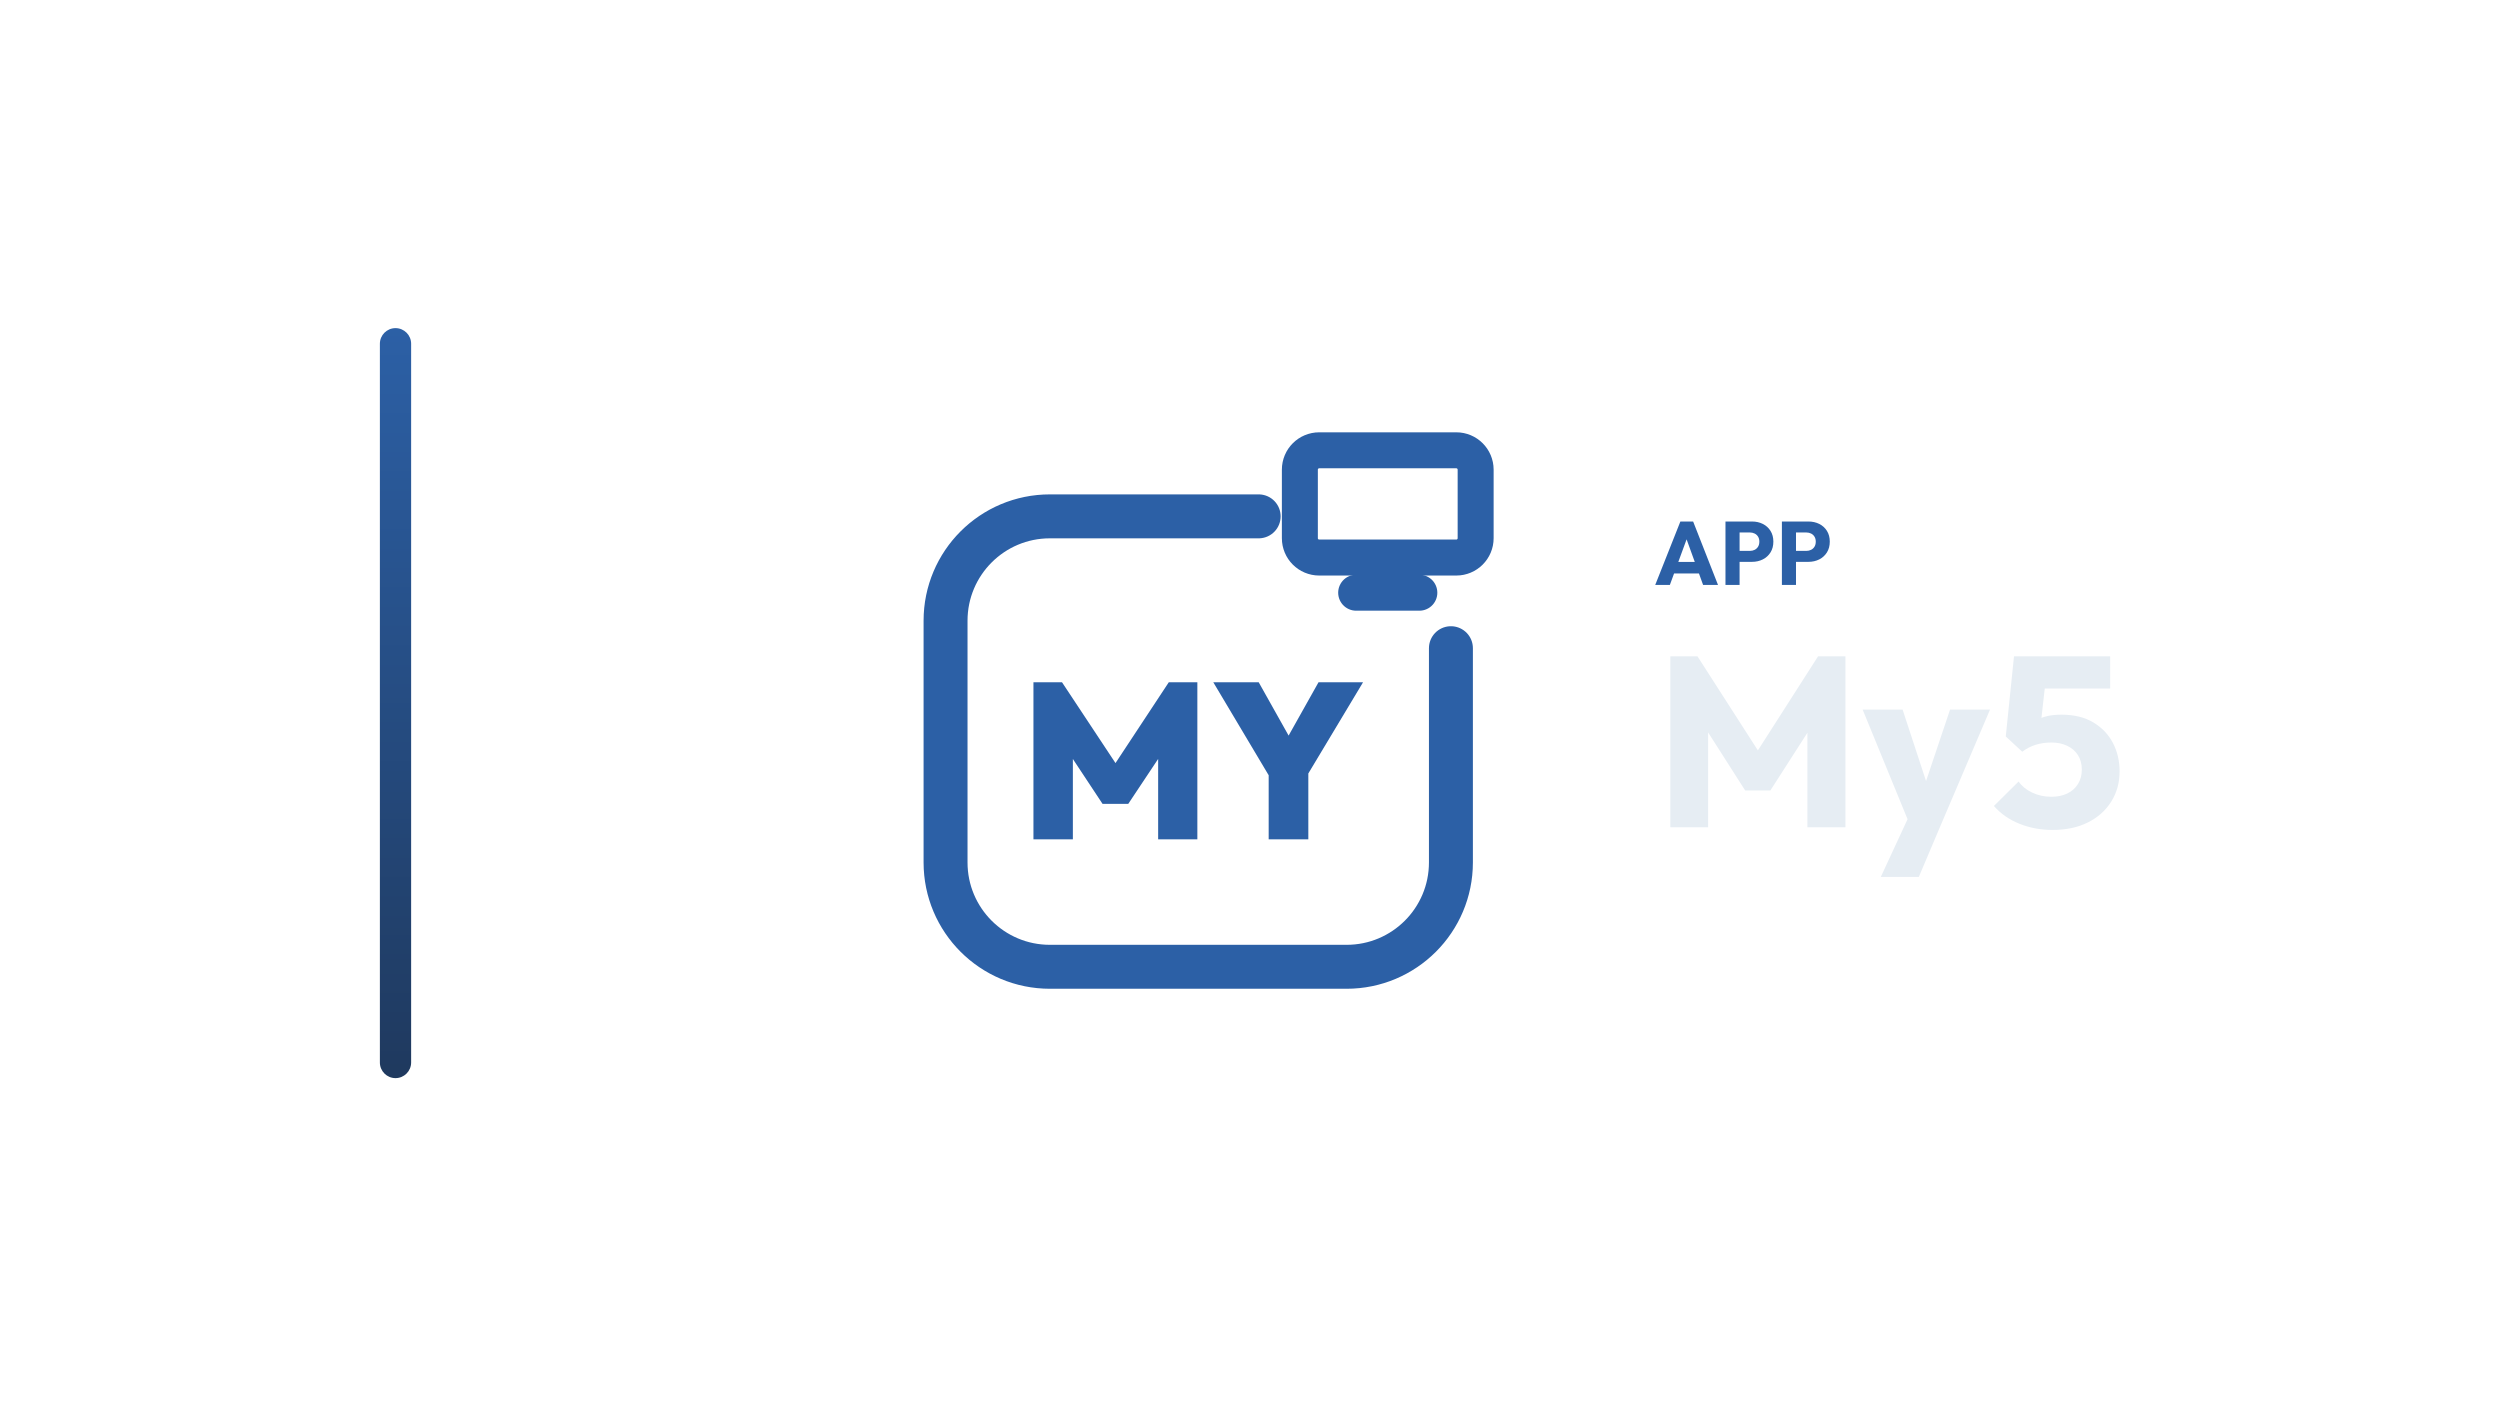
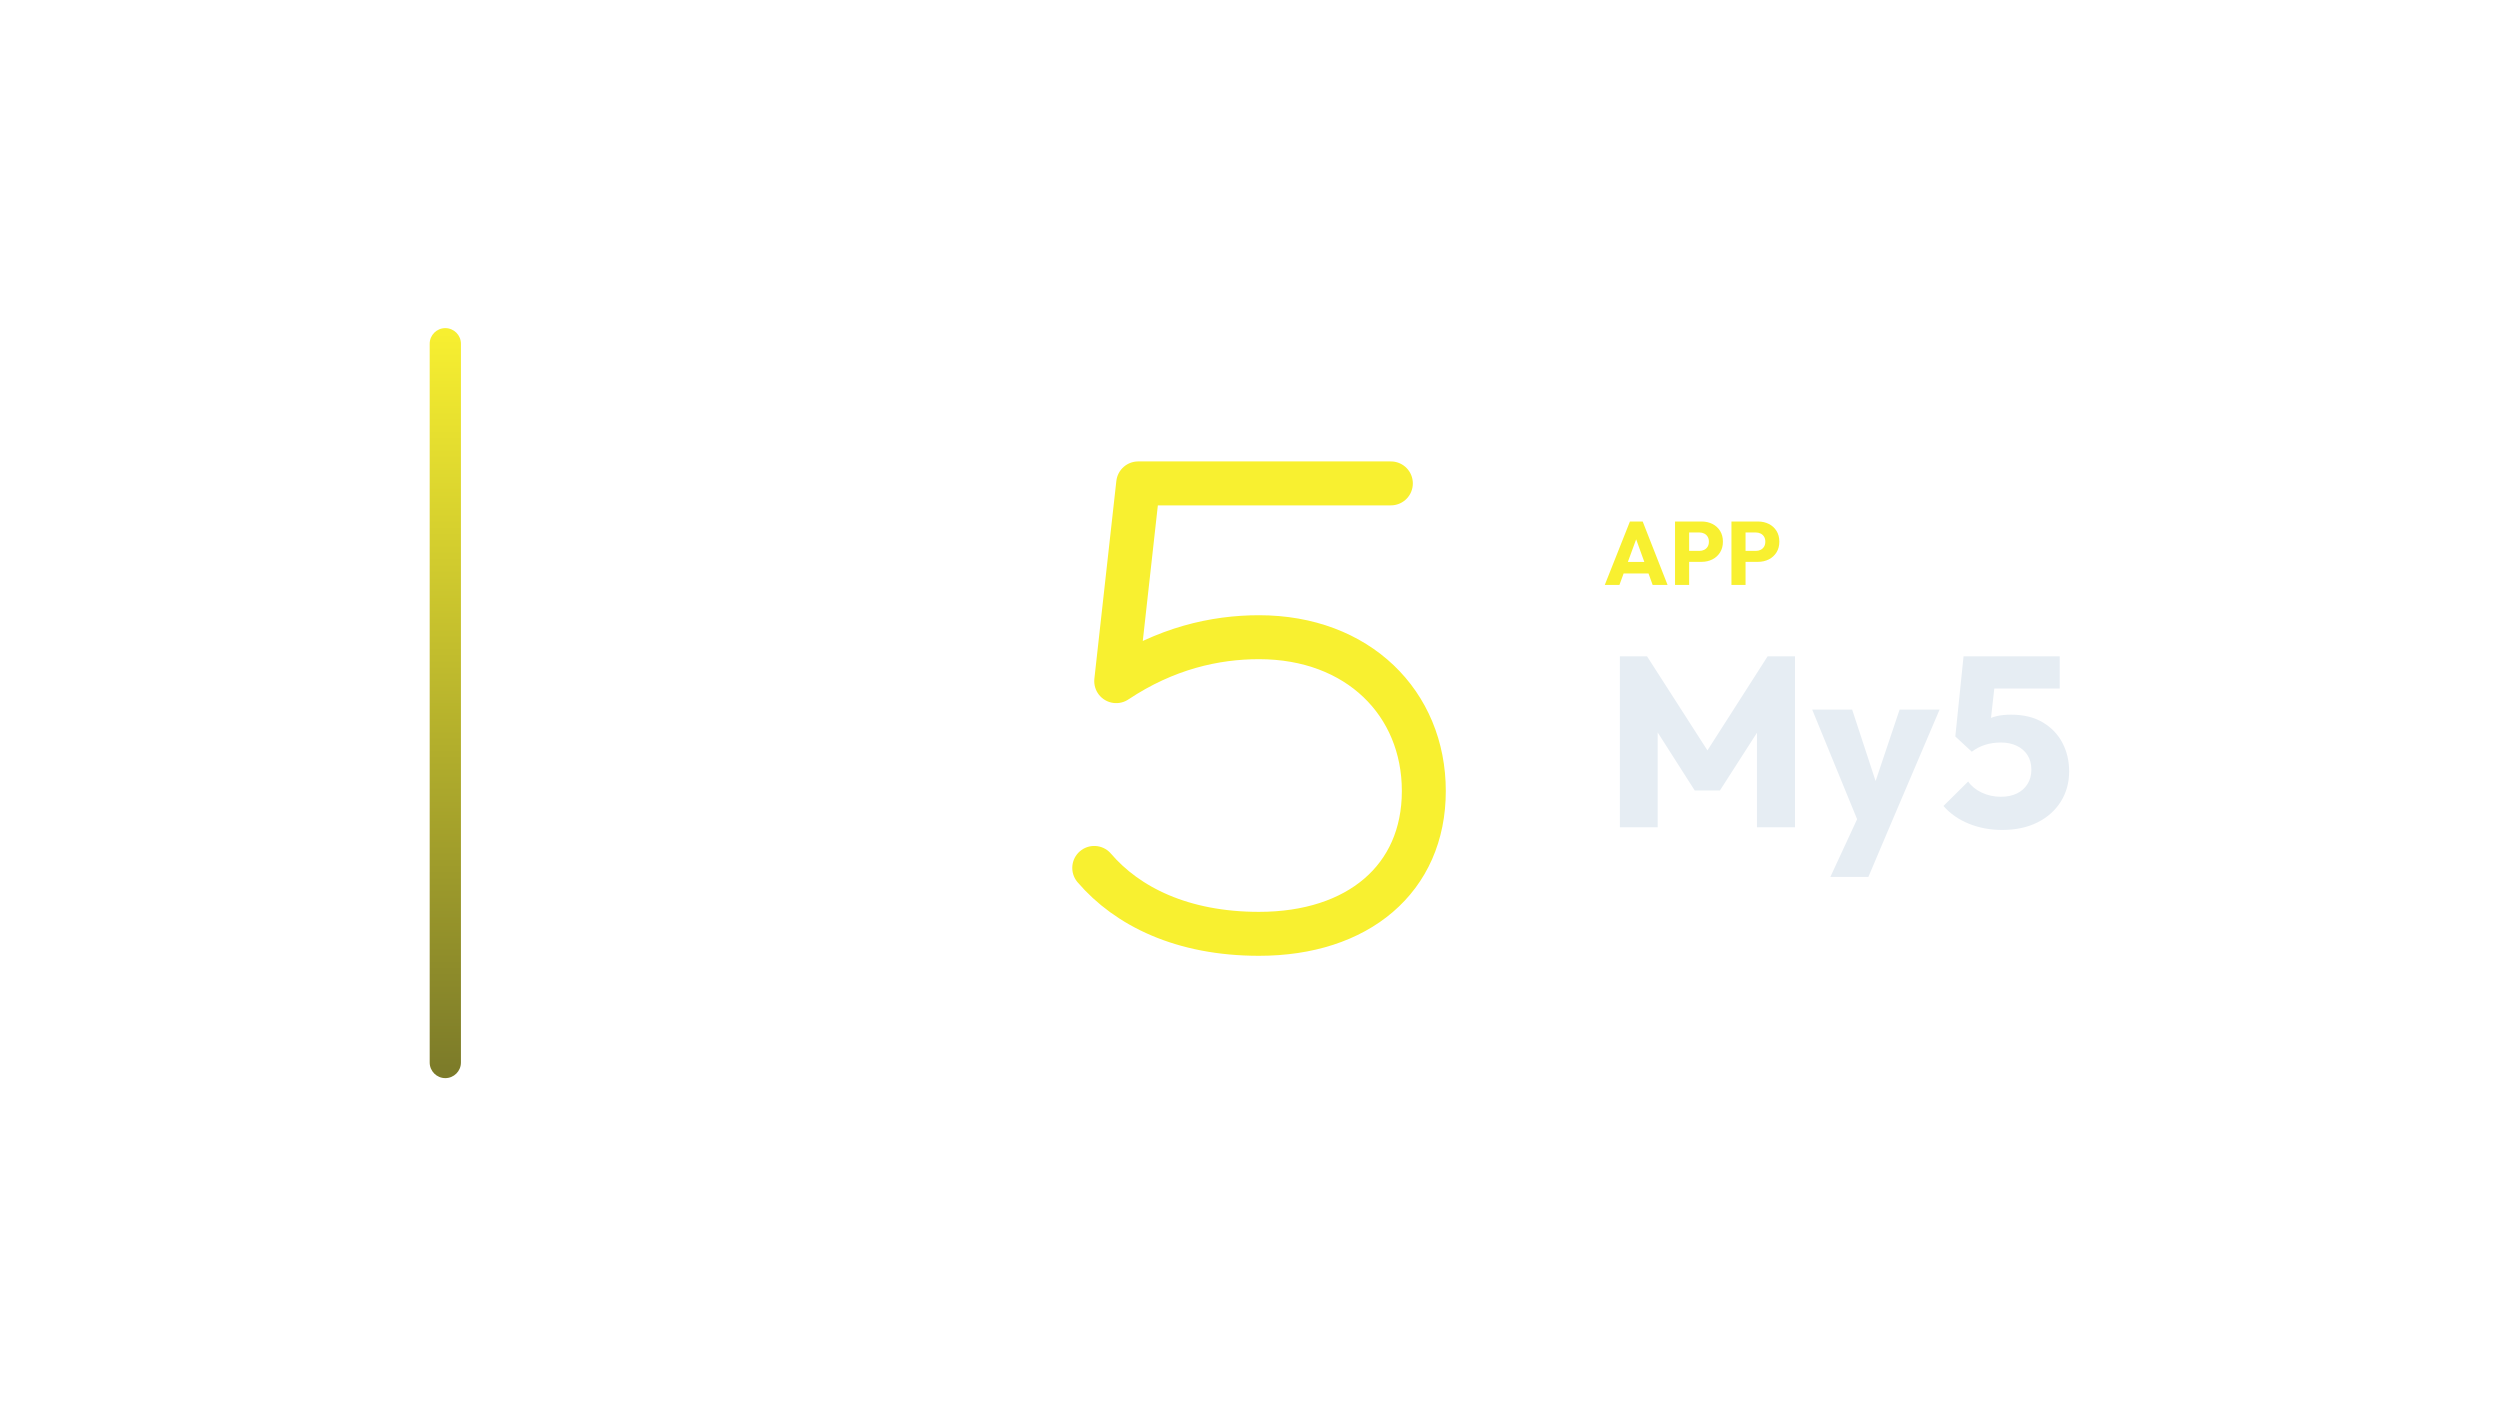
<svg xmlns="http://www.w3.org/2000/svg" width="1280" height="720" viewBox="0 0 1280 720">
-   <g transform="translate(124.5,0.0)">
+   <g transform="translate(150.0,0.0)">
    <defs>
      <linearGradient id="cbRail" x1="0" y1="0" x2="0" y2="1">
-         <stop offset="0%" stop-color="#2C60A6" />
-         <stop offset="100%" stop-color="#1F395E" />
+         <stop offset="0%" stop-color="#F8F030" />
+         <stop offset="100%" stop-color="#7B7A29" />
      </linearGradient>
    </defs>
    <rect x="70" y="168" width="16" height="384" rx="8.0" fill="url(#cbRail)" />
    <g transform="translate(309,180) scale(0.70312)">
-       <path d="M 300 120 L 148 120 C 106 120 72 154 72 196 L 72 372 C 72 414 106 448 148 448 L 364 448 C 406 448 440 414 440 372 L 440 216" fill="none" stroke="#2C60A6" stroke-width="32.0" stroke-linecap="round" stroke-linejoin="round" />
-       <rect x="330.0" y="71.9" width="128.0" height="78.1" rx="14.1" fill="none" stroke="#2C60A6" stroke-width="26.2" stroke-linecap="round" stroke-linejoin="round" />
-       <path d="M 371.0 175.6 L 417.0 175.6" fill="none" stroke="#2C60A6" stroke-width="26.2" stroke-linecap="round" stroke-linejoin="round" />
-       <path d="M136.0 355.177V240.823H156.806L200.677 307.113H190.839L234.548 240.823H255.355V355.177H226.806V288.565L231.323 289.855L205.032 329.371H186.323L160.194 289.855L164.71 288.565V355.177Z" fill="#2C60A6" stroke="none" />
-       <path d="M310.677 314.21 266.968 240.823H300.032L333.419 300.339H310.194L343.581 240.823H376.0L331.968 314.21ZM307.29 355.177V302.435H336.161V355.177Z" fill="#2C60A6" stroke="none" />
+       <path d="M 360 96 L 176 96 L 160 240 C 196 216 232 208 264 208 C 336 208 384 256 384 320 C 384 384 336 424 264 424 C 208 424 168 404 144 376" fill="none" stroke="#F8F030" stroke-width="32.0" stroke-linecap="round" stroke-linejoin="round" />
    </g>
-     <path d="M722.971 299.49 735.851 267.014H742.383L755.125 299.49H747.489L737.737 272.534H740.359L730.469 299.49ZM730.285 293.602V287.714H747.995V293.602Z" fill="#2C60A6" stroke="none" />
-     <path d="M764.463 287.668V282.056H771.455Q772.789 282.056 773.893 281.504Q774.997 280.952 775.641 279.894Q776.285 278.836 776.285 277.318Q776.285 275.846 775.641 274.788Q774.997 273.73 773.893 273.178Q772.789 272.626 771.455 272.626H764.463V267.014H772.513Q775.595 267.014 778.079 268.256Q780.563 269.498 782.012 271.821Q783.461 274.144 783.461 277.318Q783.461 280.492 782.012 282.815Q780.563 285.138 778.079 286.403Q775.595 287.668 772.513 287.668ZM758.943 299.49V267.014H766.165V299.49Z" fill="#2C60A6" stroke="none" />
-     <path d="M793.351 287.668V282.056H800.343Q801.677 282.056 802.781 281.504Q803.885 280.952 804.529 279.894Q805.173 278.836 805.173 277.318Q805.173 275.846 804.529 274.788Q803.885 273.73 802.781 273.178Q801.677 272.626 800.343 272.626H793.351V267.014H801.401Q804.483 267.014 806.967 268.256Q809.451 269.498 810.9 271.821Q812.349 274.144 812.349 277.318Q812.349 280.492 810.9 282.815Q809.451 285.138 806.967 286.403Q804.483 287.668 801.401 287.668ZM787.831 299.49V267.014H795.053V299.49Z" fill="#2C60A6" stroke="none" />
-     <path d="M730.713 423.57V336.026H744.601L779.073 389.718H772.005L806.353 336.026H820.365V423.57H800.897V368.886L804.369 369.754L781.925 404.722H769.029L746.709 369.754L750.057 368.886V423.57Z" fill="#E6EDF3" stroke="none" />
-     <path d="M853.969 423.818 829.169 363.306H849.629L865.377 411.294H857.813L873.933 363.306H894.393L868.601 423.818ZM838.469 448.99 856.573 409.93 868.601 423.818 857.937 448.99Z" fill="#E6EDF3" stroke="none" />
-     <path d="M926.385 424.934Q917.333 424.934 909.459 421.772Q901.585 418.61 896.377 412.658L909.025 400.134Q911.381 403.606 915.907 405.776Q920.433 407.946 925.765 407.946Q930.477 407.946 933.949 406.272Q937.421 404.598 939.405 401.436Q941.389 398.274 941.389 394.058Q941.389 389.718 939.405 386.618Q937.421 383.518 933.887 381.844Q930.353 380.17 925.889 380.17Q921.425 380.17 917.705 381.348Q913.985 382.526 910.885 384.882L912.497 372.482Q915.349 370.25 917.953 368.824Q920.557 367.398 923.657 366.654Q926.757 365.91 930.973 365.91Q940.645 365.91 947.279 369.878Q953.913 373.846 957.323 380.418Q960.733 386.99 960.733 394.926Q960.733 403.606 956.455 410.426Q952.177 417.246 944.489 421.09Q936.801 424.934 926.385 424.934ZM910.885 384.882 902.453 377.07 906.669 336.026H924.277L919.689 376.698ZM909.273 352.518 906.669 336.026H955.897V352.518Z" fill="#E6EDF3" stroke="none" />
+     <path d="M671.643 299.49 684.523 267.014H691.055L703.797 299.49H696.161L686.409 272.534H689.031L679.141 299.49ZM678.957 293.602V287.714H696.667V293.602Z" fill="#F8F030" stroke="none" />
+     <path d="M713.135 287.668V282.056H720.127Q721.461 282.056 722.565 281.504Q723.669 280.952 724.313 279.894Q724.957 278.836 724.957 277.318Q724.957 275.846 724.313 274.788Q723.669 273.73 722.565 273.178Q721.461 272.626 720.127 272.626H713.135V267.014H721.185Q724.267 267.014 726.751 268.256Q729.235 269.498 730.684 271.821Q732.133 274.144 732.133 277.318Q732.133 280.492 730.684 282.815Q729.235 285.138 726.751 286.403Q724.267 287.668 721.185 287.668ZM707.615 299.49V267.014H714.837V299.49Z" fill="#F8F030" stroke="none" />
+     <path d="M742.023 287.668V282.056H749.015Q750.349 282.056 751.453 281.504Q752.557 280.952 753.201 279.894Q753.845 278.836 753.845 277.318Q753.845 275.846 753.201 274.788Q752.557 273.73 751.453 273.178Q750.349 272.626 749.015 272.626H742.023V267.014H750.073Q753.155 267.014 755.639 268.256Q758.123 269.498 759.572 271.821Q761.021 274.144 761.021 277.318Q761.021 280.492 759.572 282.815Q758.123 285.138 755.639 286.403Q753.155 287.668 750.073 287.668ZM736.503 299.49V267.014H743.725V299.49Z" fill="#F8F030" stroke="none" />
+     <path d="M679.385 423.57V336.026H693.273L727.745 389.718H720.677L755.025 336.026H769.037V423.57H749.569V368.886L753.041 369.754L730.597 404.722H717.701L695.381 369.754L698.729 368.886V423.57Z" fill="#E6EDF3" stroke="none" />
+     <path d="M802.641 423.818 777.841 363.306H798.301L814.049 411.294H806.485L822.605 363.306H843.065L817.273 423.818ZM787.141 448.99 805.245 409.93 817.273 423.818 806.609 448.99Z" fill="#E6EDF3" stroke="none" />
+     <path d="M875.057 424.934Q866.005 424.934 858.131 421.772Q850.257 418.61 845.049 412.658L857.697 400.134Q860.053 403.606 864.579 405.776Q869.105 407.946 874.437 407.946Q879.149 407.946 882.621 406.272Q886.093 404.598 888.077 401.436Q890.061 398.274 890.061 394.058Q890.061 389.718 888.077 386.618Q886.093 383.518 882.559 381.844Q879.025 380.17 874.561 380.17Q870.097 380.17 866.377 381.348Q862.657 382.526 859.557 384.882L861.169 372.482Q864.021 370.25 866.625 368.824Q869.229 367.398 872.329 366.654Q875.429 365.91 879.645 365.91Q889.317 365.91 895.951 369.878Q902.585 373.846 905.995 380.418Q909.405 386.99 909.405 394.926Q909.405 403.606 905.127 410.426Q900.849 417.246 893.161 421.09Q885.473 424.934 875.057 424.934ZM859.557 384.882 851.125 377.07 855.341 336.026H872.949L868.361 376.698ZM857.945 352.518 855.341 336.026H904.569V352.518Z" fill="#E6EDF3" stroke="none" />
  </g>
</svg>
